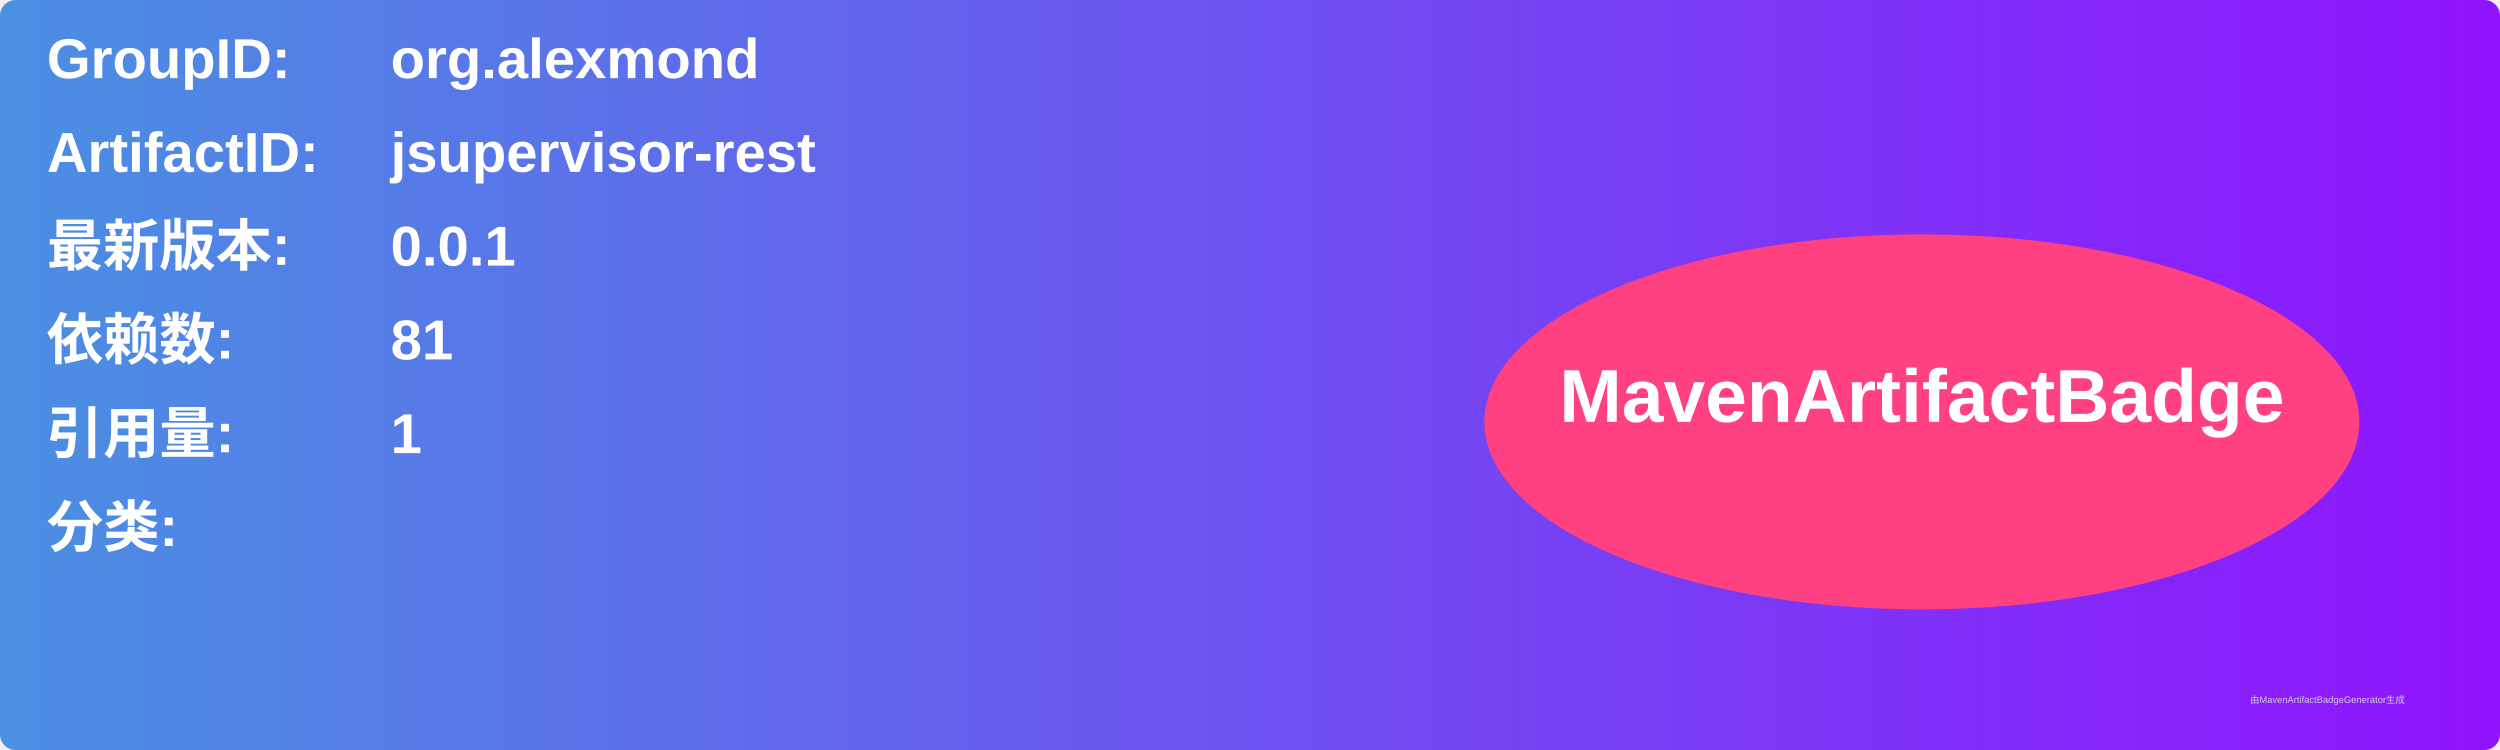
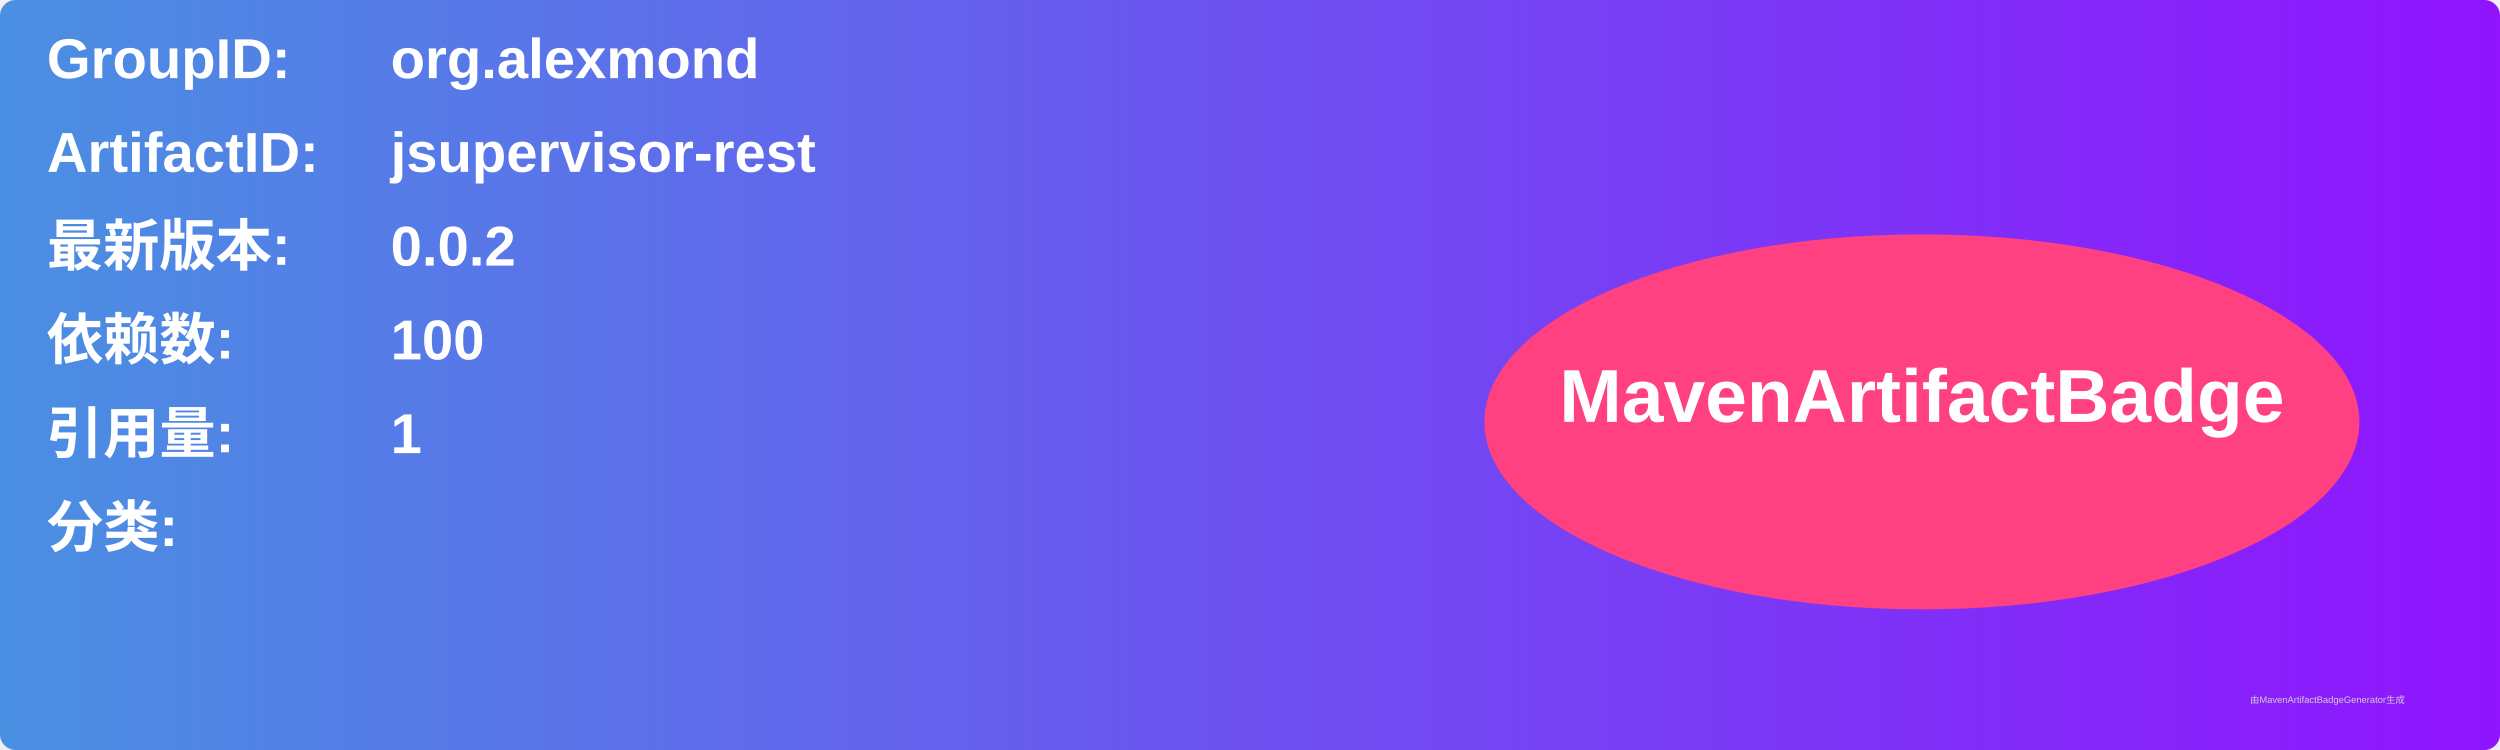
<svg xmlns="http://www.w3.org/2000/svg" width="800" height="240" viewBox="0 0 800 240">
  <linearGradient id="grad" x1="0%" y1="0%" x2="100%" y2="0%">
    <stop offset="0%" stop-color="#4a90e2" />
    <stop offset="100%" stop-color="#9013fe" />
  </linearGradient>
  <rect width="100%" height="100%" rx="5" ry="5" fill="url(#grad)" />
  <g transform="translate(15, 15)">
    <text x="0" y="10" font-family="Arial" font-size="18" fill="white" font-weight="bold" width="260">GroupID:</text>
    <text x="110" y="10" font-family="Arial" font-size="18" fill="white" font-weight="bold" width="460">org.alexmond</text>
    <text x="0" y="40" font-family="Arial" font-size="18" fill="white" font-weight="bold" width="260">ArtifactID:</text>
    <text x="110" y="40" font-family="Arial" font-size="18" fill="white" font-weight="bold" width="460">jsupervisor-rest</text>
    <text x="0" y="70" font-family="Arial" font-size="18" fill="white" font-weight="bold">最新版本:</text>
    <text x="110" y="70" font-family="Arial" font-size="18" fill="white" font-weight="bold">
-       <tspan font-weight="bold">0.0.1</tspan>
+       <tspan font-weight="bold">0.0.2</tspan>
    </text>
    <text x="0" y="100" font-family="Arial" font-size="18" fill="white" font-weight="bold">依赖数: </text>
    <text x="110" y="100" font-family="Arial" font-size="18" fill="white">
-       <tspan font-weight="bold">81</tspan>
+       <tspan font-weight="bold">100</tspan>
    </text>
    <text x="0" y="130" font-family="Arial" font-size="18" fill="white" font-weight="bold">引用量: </text>
    <text x="110" y="130" font-family="Arial" font-size="18" fill="white">
      <tspan font-weight="bold">1</tspan>
    </text>
    <text x="0" y="160" font-family="Arial" font-size="18" fill="white" font-weight="bold">分类:</text>
    <text x="10" y="190" font-family="Arial" font-size="10" fill="white">
      <tspan font-weight="bold" />
    </text>
    <ellipse cx="600" cy="120" rx="140" ry="60" fill="#ff4081" />
    <text x="600" y="120" text-anchor="middle" font-family="Arial" font-size="24" fill="white" font-weight="bold">MavenArtifactBadge</text>
  </g>
  <text x="720" y="225" font-family="Arial" font-size="3" fill="#d0d0d0">由MavenArtifactBadgeGenerator生成</text>
</svg>
